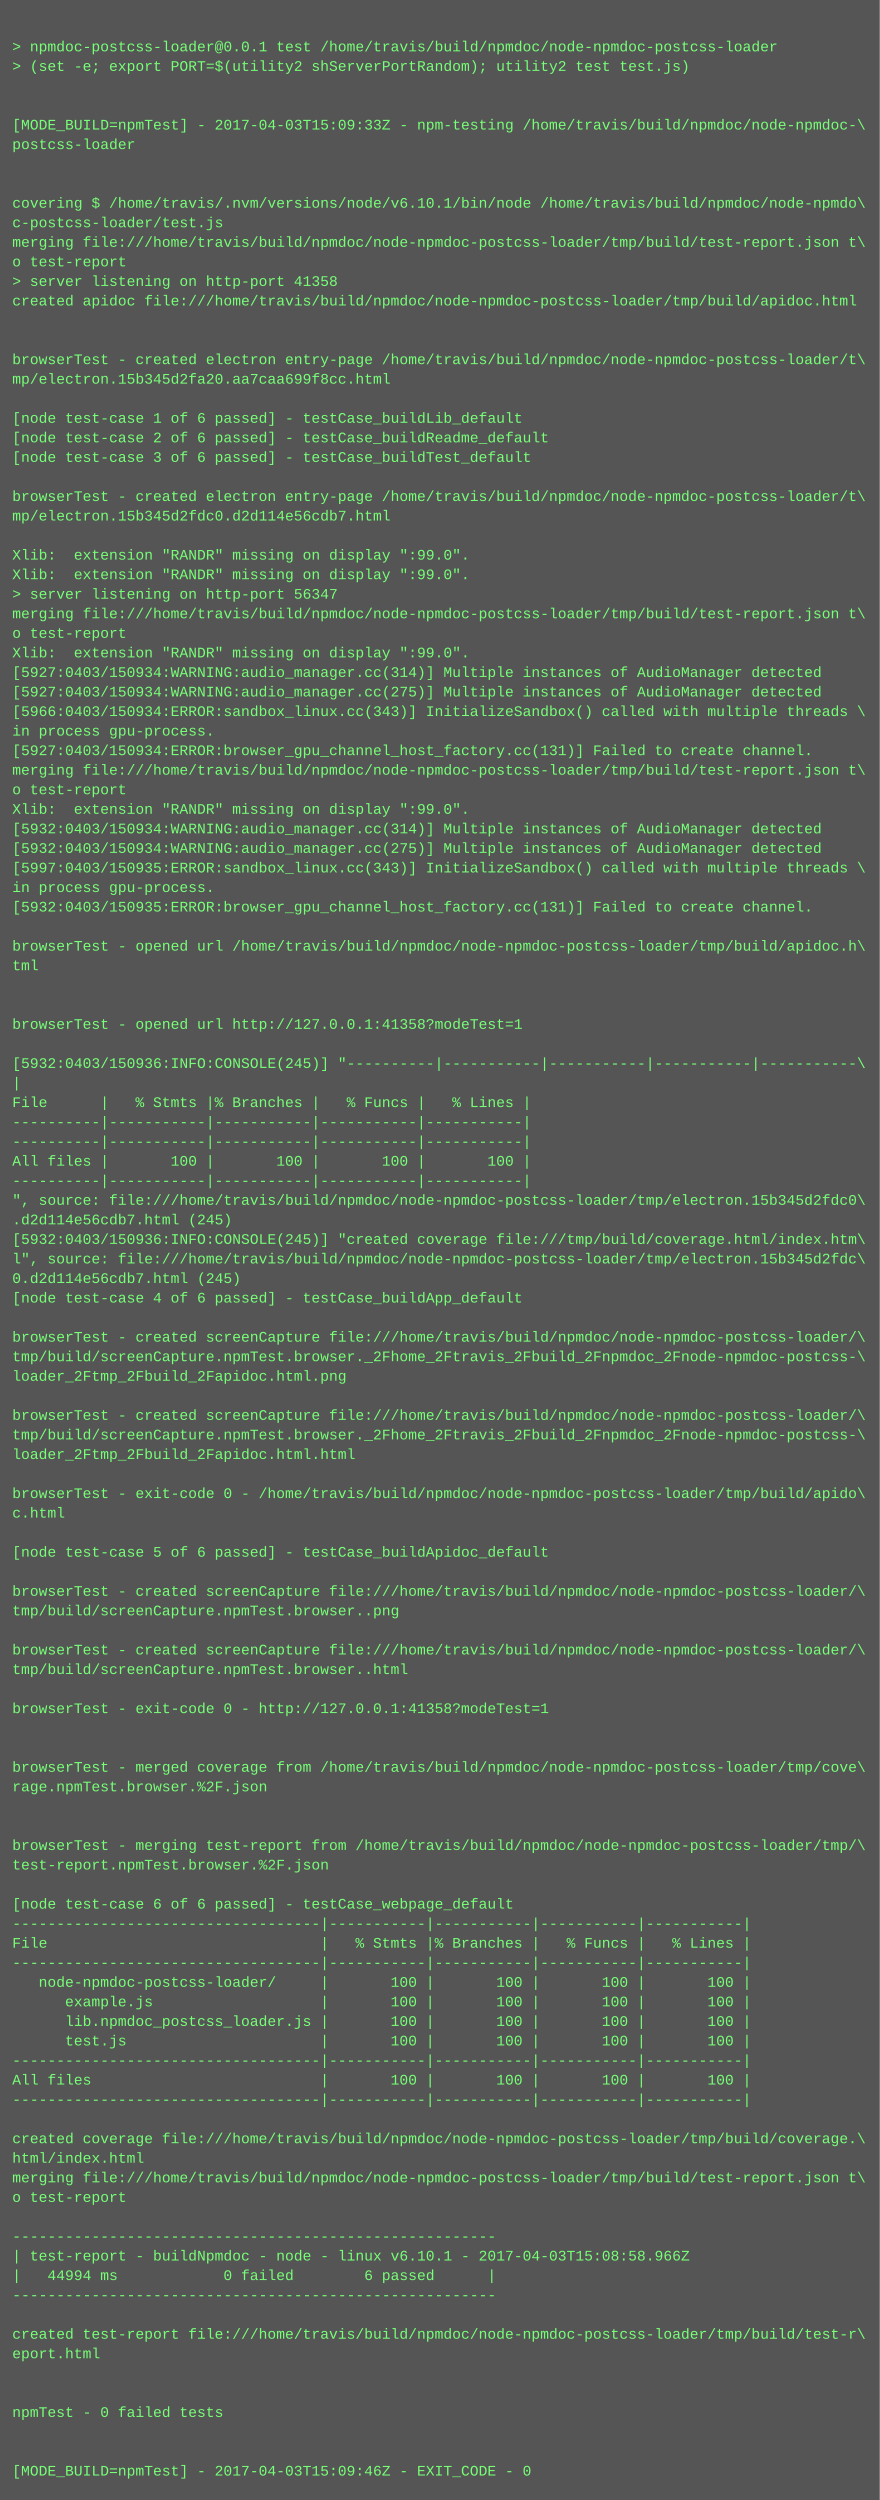
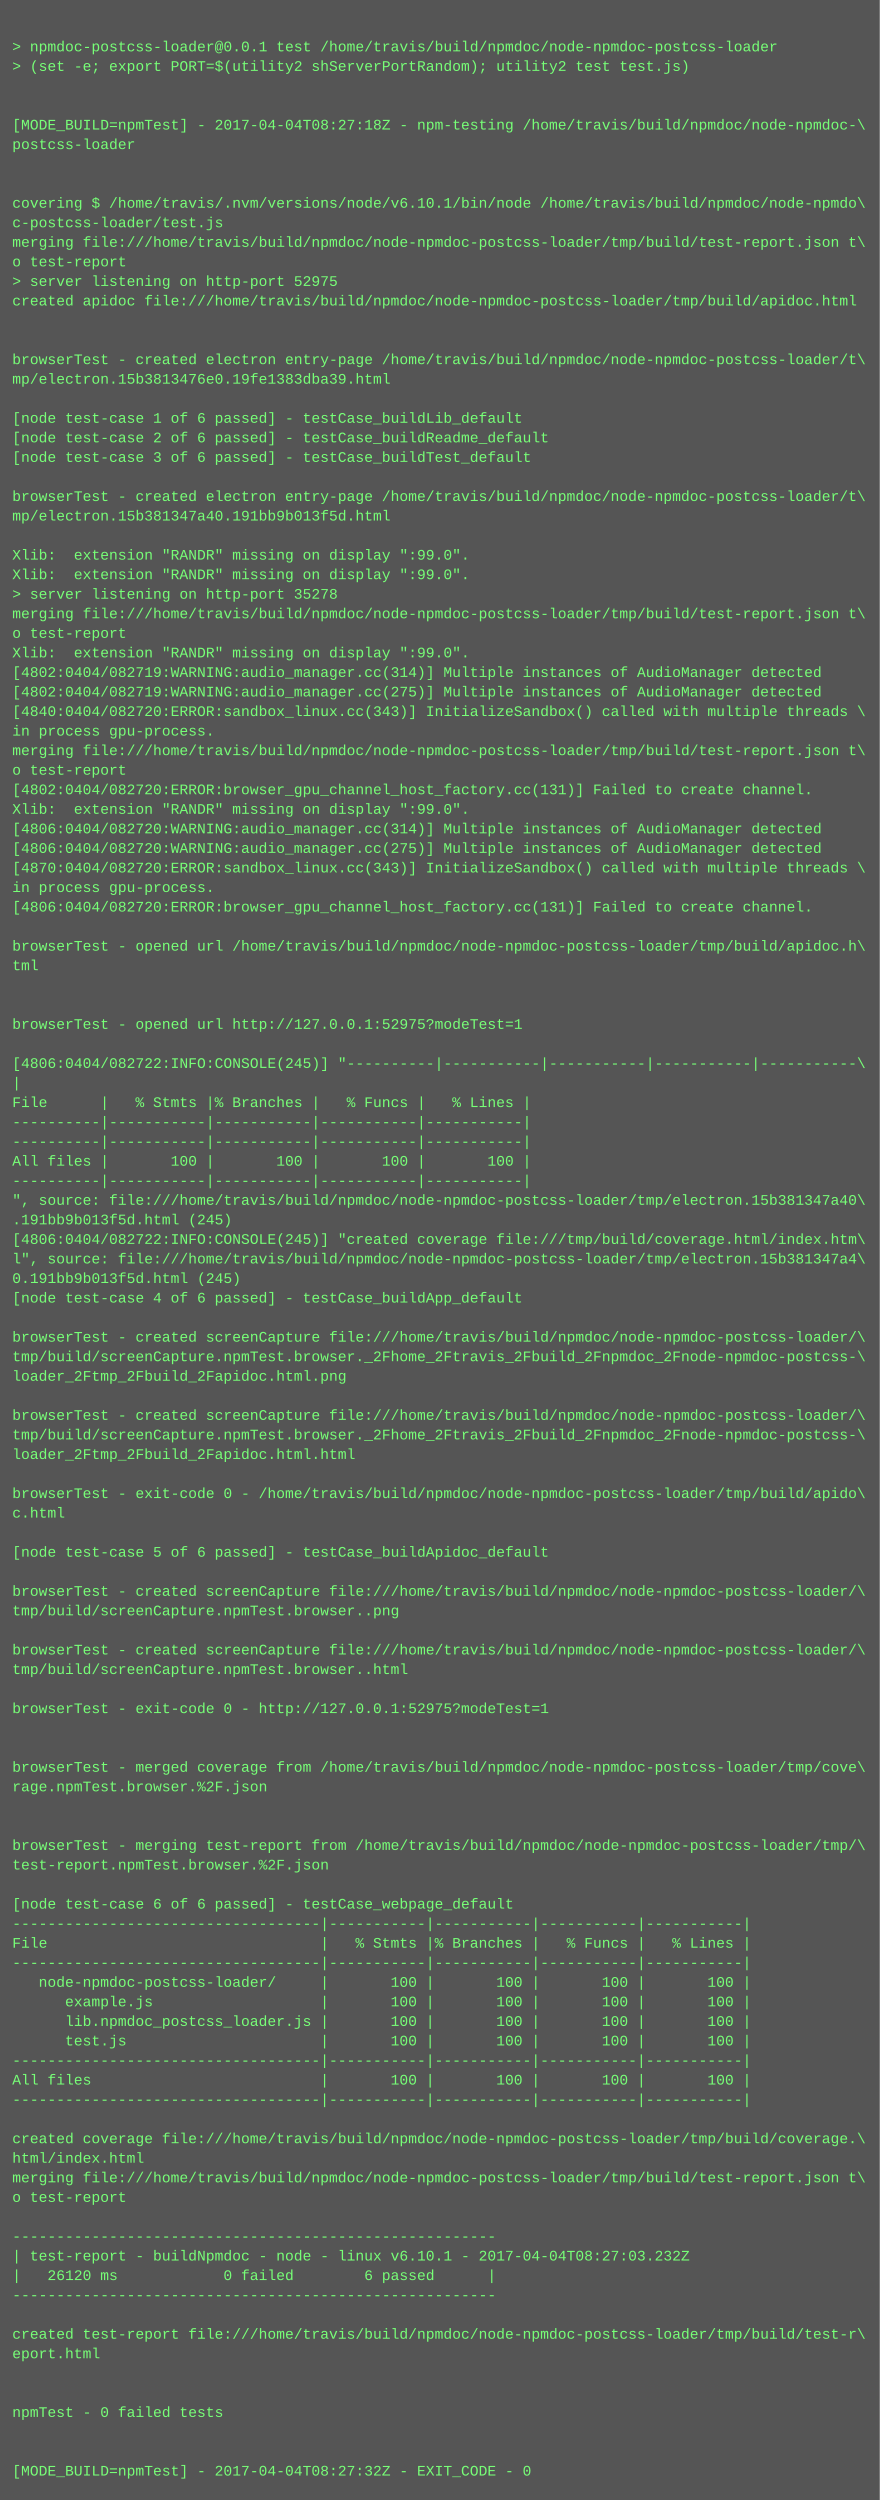
<svg xmlns="http://www.w3.org/2000/svg" height="2046" width="720">
  <rect height="2046" fill="#555" width="720" />
  <text fill="#7f7" font-family="Courier New" font-size="12" xml:space="preserve">
    <tspan x="10" y="26" />
    <tspan x="10" y="42">&gt; npmdoc-postcss-loader@0.0.1 test /home/travis/build/npmdoc/node-npmdoc-postcss-loader</tspan>
    <tspan x="10" y="58">&gt; (set -e; export PORT=$(utility2 shServerPortRandom); utility2 test test.js)</tspan>
    <tspan x="10" y="74" />
    <tspan x="10" y="90" />
-     <tspan x="10" y="106">[MODE_BUILD=npmTest] - 2017-04-03T15:09:33Z - npm-testing /home/travis/build/npmdoc/node-npmdoc-\</tspan>
+     <tspan x="10" y="106">[MODE_BUILD=npmTest] - 2017-04-04T08:27:18Z - npm-testing /home/travis/build/npmdoc/node-npmdoc-\</tspan>
    <tspan x="10" y="122">postcss-loader</tspan>
    <tspan x="10" y="138" />
    <tspan x="10" y="154" />
    <tspan x="10" y="170">covering $ /home/travis/.nvm/versions/node/v6.10.1/bin/node /home/travis/build/npmdoc/node-npmdo\</tspan>
    <tspan x="10" y="186">c-postcss-loader/test.js</tspan>
    <tspan x="10" y="202">merging file:///home/travis/build/npmdoc/node-npmdoc-postcss-loader/tmp/build/test-report.json t\</tspan>
    <tspan x="10" y="218">o test-report</tspan>
-     <tspan x="10" y="234">&gt; server listening on http-port 41358</tspan>
+     <tspan x="10" y="234">&gt; server listening on http-port 52975</tspan>
    <tspan x="10" y="250">created apidoc file:///home/travis/build/npmdoc/node-npmdoc-postcss-loader/tmp/build/apidoc.html</tspan>
    <tspan x="10" y="266" />
    <tspan x="10" y="282" />
    <tspan x="10" y="298">browserTest - created electron entry-page /home/travis/build/npmdoc/node-npmdoc-postcss-loader/t\</tspan>
-     <tspan x="10" y="314">mp/electron.15b345d2fa20.aa7caa699f8cc.html</tspan>
+     <tspan x="10" y="314">mp/electron.15b3813476e0.19fe1383dba39.html</tspan>
    <tspan x="10" y="330" />
    <tspan x="10" y="346">[node test-case 1 of 6 passed] - testCase_buildLib_default</tspan>
    <tspan x="10" y="362">[node test-case 2 of 6 passed] - testCase_buildReadme_default</tspan>
    <tspan x="10" y="378">[node test-case 3 of 6 passed] - testCase_buildTest_default</tspan>
    <tspan x="10" y="394" />
    <tspan x="10" y="410">browserTest - created electron entry-page /home/travis/build/npmdoc/node-npmdoc-postcss-loader/t\</tspan>
-     <tspan x="10" y="426">mp/electron.15b345d2fdc0.d2d114e56cdb7.html</tspan>
+     <tspan x="10" y="426">mp/electron.15b381347a40.191bb9b013f5d.html</tspan>
    <tspan x="10" y="442" />
    <tspan x="10" y="458">Xlib:  extension "RANDR" missing on display ":99.0".</tspan>
    <tspan x="10" y="474">Xlib:  extension "RANDR" missing on display ":99.0".</tspan>
-     <tspan x="10" y="490">&gt; server listening on http-port 56347</tspan>
+     <tspan x="10" y="490">&gt; server listening on http-port 35278</tspan>
    <tspan x="10" y="506">merging file:///home/travis/build/npmdoc/node-npmdoc-postcss-loader/tmp/build/test-report.json t\</tspan>
    <tspan x="10" y="522">o test-report</tspan>
    <tspan x="10" y="538">Xlib:  extension "RANDR" missing on display ":99.0".</tspan>
-     <tspan x="10" y="554">[5927:0403/150934:WARNING:audio_manager.cc(314)] Multiple instances of AudioManager detected</tspan>
-     <tspan x="10" y="570">[5927:0403/150934:WARNING:audio_manager.cc(275)] Multiple instances of AudioManager detected</tspan>
-     <tspan x="10" y="586">[5966:0403/150934:ERROR:sandbox_linux.cc(343)] InitializeSandbox() called with multiple threads \</tspan>
+     <tspan x="10" y="554">[4802:0404/082719:WARNING:audio_manager.cc(314)] Multiple instances of AudioManager detected</tspan>
+     <tspan x="10" y="570">[4802:0404/082719:WARNING:audio_manager.cc(275)] Multiple instances of AudioManager detected</tspan>
+     <tspan x="10" y="586">[4840:0404/082720:ERROR:sandbox_linux.cc(343)] InitializeSandbox() called with multiple threads \</tspan>
    <tspan x="10" y="602">in process gpu-process. </tspan>
-     <tspan x="10" y="618">[5927:0403/150934:ERROR:browser_gpu_channel_host_factory.cc(131)] Failed to create channel.</tspan>
-     <tspan x="10" y="634">merging file:///home/travis/build/npmdoc/node-npmdoc-postcss-loader/tmp/build/test-report.json t\</tspan>
-     <tspan x="10" y="650">o test-report</tspan>
+     <tspan x="10" y="618">merging file:///home/travis/build/npmdoc/node-npmdoc-postcss-loader/tmp/build/test-report.json t\</tspan>
+     <tspan x="10" y="634">o test-report</tspan>
+     <tspan x="10" y="650">[4802:0404/082720:ERROR:browser_gpu_channel_host_factory.cc(131)] Failed to create channel.</tspan>
    <tspan x="10" y="666">Xlib:  extension "RANDR" missing on display ":99.0".</tspan>
-     <tspan x="10" y="682">[5932:0403/150934:WARNING:audio_manager.cc(314)] Multiple instances of AudioManager detected</tspan>
-     <tspan x="10" y="698">[5932:0403/150934:WARNING:audio_manager.cc(275)] Multiple instances of AudioManager detected</tspan>
-     <tspan x="10" y="714">[5997:0403/150935:ERROR:sandbox_linux.cc(343)] InitializeSandbox() called with multiple threads \</tspan>
+     <tspan x="10" y="682">[4806:0404/082720:WARNING:audio_manager.cc(314)] Multiple instances of AudioManager detected</tspan>
+     <tspan x="10" y="698">[4806:0404/082720:WARNING:audio_manager.cc(275)] Multiple instances of AudioManager detected</tspan>
+     <tspan x="10" y="714">[4870:0404/082720:ERROR:sandbox_linux.cc(343)] InitializeSandbox() called with multiple threads \</tspan>
    <tspan x="10" y="730">in process gpu-process. </tspan>
-     <tspan x="10" y="746">[5932:0403/150935:ERROR:browser_gpu_channel_host_factory.cc(131)] Failed to create channel.</tspan>
+     <tspan x="10" y="746">[4806:0404/082720:ERROR:browser_gpu_channel_host_factory.cc(131)] Failed to create channel.</tspan>
    <tspan x="10" y="762" />
    <tspan x="10" y="778">browserTest - opened url /home/travis/build/npmdoc/node-npmdoc-postcss-loader/tmp/build/apidoc.h\</tspan>
    <tspan x="10" y="794">tml</tspan>
    <tspan x="10" y="810" />
    <tspan x="10" y="826" />
-     <tspan x="10" y="842">browserTest - opened url http://127.0.0.1:41358?modeTest=1</tspan>
+     <tspan x="10" y="842">browserTest - opened url http://127.0.0.1:52975?modeTest=1</tspan>
    <tspan x="10" y="858" />
-     <tspan x="10" y="874">[5932:0403/150936:INFO:CONSOLE(245)] "----------|-----------|-----------|-----------|-----------\</tspan>
+     <tspan x="10" y="874">[4806:0404/082722:INFO:CONSOLE(245)] "----------|-----------|-----------|-----------|-----------\</tspan>
    <tspan x="10" y="890">|</tspan>
    <tspan x="10" y="906">File      |   % Stmts |% Branches |   % Funcs |   % Lines |</tspan>
    <tspan x="10" y="922">----------|-----------|-----------|-----------|-----------|</tspan>
    <tspan x="10" y="938">----------|-----------|-----------|-----------|-----------|</tspan>
    <tspan x="10" y="954">All files |       100 |       100 |       100 |       100 |</tspan>
    <tspan x="10" y="970">----------|-----------|-----------|-----------|-----------|</tspan>
-     <tspan x="10" y="986">", source: file:///home/travis/build/npmdoc/node-npmdoc-postcss-loader/tmp/electron.15b345d2fdc0\</tspan>
-     <tspan x="10" y="1002">.d2d114e56cdb7.html (245)</tspan>
-     <tspan x="10" y="1018">[5932:0403/150936:INFO:CONSOLE(245)] "created coverage file:///tmp/build/coverage.html/index.htm\</tspan>
-     <tspan x="10" y="1034">l", source: file:///home/travis/build/npmdoc/node-npmdoc-postcss-loader/tmp/electron.15b345d2fdc\</tspan>
-     <tspan x="10" y="1050">0.d2d114e56cdb7.html (245)</tspan>
+     <tspan x="10" y="986">", source: file:///home/travis/build/npmdoc/node-npmdoc-postcss-loader/tmp/electron.15b381347a40\</tspan>
+     <tspan x="10" y="1002">.191bb9b013f5d.html (245)</tspan>
+     <tspan x="10" y="1018">[4806:0404/082722:INFO:CONSOLE(245)] "created coverage file:///tmp/build/coverage.html/index.htm\</tspan>
+     <tspan x="10" y="1034">l", source: file:///home/travis/build/npmdoc/node-npmdoc-postcss-loader/tmp/electron.15b381347a4\</tspan>
+     <tspan x="10" y="1050">0.191bb9b013f5d.html (245)</tspan>
    <tspan x="10" y="1066">[node test-case 4 of 6 passed] - testCase_buildApp_default</tspan>
    <tspan x="10" y="1082" />
    <tspan x="10" y="1098">browserTest - created screenCapture file:///home/travis/build/npmdoc/node-npmdoc-postcss-loader/\</tspan>
    <tspan x="10" y="1114">tmp/build/screenCapture.npmTest.browser._2Fhome_2Ftravis_2Fbuild_2Fnpmdoc_2Fnode-npmdoc-postcss-\</tspan>
    <tspan x="10" y="1130">loader_2Ftmp_2Fbuild_2Fapidoc.html.png</tspan>
    <tspan x="10" y="1146" />
    <tspan x="10" y="1162">browserTest - created screenCapture file:///home/travis/build/npmdoc/node-npmdoc-postcss-loader/\</tspan>
    <tspan x="10" y="1178">tmp/build/screenCapture.npmTest.browser._2Fhome_2Ftravis_2Fbuild_2Fnpmdoc_2Fnode-npmdoc-postcss-\</tspan>
    <tspan x="10" y="1194">loader_2Ftmp_2Fbuild_2Fapidoc.html.html</tspan>
    <tspan x="10" y="1210" />
    <tspan x="10" y="1226">browserTest - exit-code 0 - /home/travis/build/npmdoc/node-npmdoc-postcss-loader/tmp/build/apido\</tspan>
    <tspan x="10" y="1242">c.html</tspan>
    <tspan x="10" y="1258" />
    <tspan x="10" y="1274">[node test-case 5 of 6 passed] - testCase_buildApidoc_default</tspan>
    <tspan x="10" y="1290" />
    <tspan x="10" y="1306">browserTest - created screenCapture file:///home/travis/build/npmdoc/node-npmdoc-postcss-loader/\</tspan>
    <tspan x="10" y="1322">tmp/build/screenCapture.npmTest.browser..png</tspan>
    <tspan x="10" y="1338" />
    <tspan x="10" y="1354">browserTest - created screenCapture file:///home/travis/build/npmdoc/node-npmdoc-postcss-loader/\</tspan>
    <tspan x="10" y="1370">tmp/build/screenCapture.npmTest.browser..html</tspan>
    <tspan x="10" y="1386" />
-     <tspan x="10" y="1402">browserTest - exit-code 0 - http://127.0.0.1:41358?modeTest=1</tspan>
+     <tspan x="10" y="1402">browserTest - exit-code 0 - http://127.0.0.1:52975?modeTest=1</tspan>
    <tspan x="10" y="1418" />
    <tspan x="10" y="1434" />
    <tspan x="10" y="1450">browserTest - merged coverage from /home/travis/build/npmdoc/node-npmdoc-postcss-loader/tmp/cove\</tspan>
    <tspan x="10" y="1466">rage.npmTest.browser.%2F.json</tspan>
    <tspan x="10" y="1482" />
    <tspan x="10" y="1498" />
    <tspan x="10" y="1514">browserTest - merging test-report from /home/travis/build/npmdoc/node-npmdoc-postcss-loader/tmp/\</tspan>
    <tspan x="10" y="1530">test-report.npmTest.browser.%2F.json</tspan>
    <tspan x="10" y="1546" />
    <tspan x="10" y="1562">[node test-case 6 of 6 passed] - testCase_webpage_default</tspan>
    <tspan x="10" y="1578">-----------------------------------|-----------|-----------|-----------|-----------|</tspan>
    <tspan x="10" y="1594">File                               |   % Stmts |% Branches |   % Funcs |   % Lines |</tspan>
    <tspan x="10" y="1610">-----------------------------------|-----------|-----------|-----------|-----------|</tspan>
    <tspan x="10" y="1626">   node-npmdoc-postcss-loader/     |       100 |       100 |       100 |       100 |</tspan>
    <tspan x="10" y="1642">      example.js                   |       100 |       100 |       100 |       100 |</tspan>
    <tspan x="10" y="1658">      lib.npmdoc_postcss_loader.js |       100 |       100 |       100 |       100 |</tspan>
    <tspan x="10" y="1674">      test.js                      |       100 |       100 |       100 |       100 |</tspan>
    <tspan x="10" y="1690">-----------------------------------|-----------|-----------|-----------|-----------|</tspan>
    <tspan x="10" y="1706">All files                          |       100 |       100 |       100 |       100 |</tspan>
    <tspan x="10" y="1722">-----------------------------------|-----------|-----------|-----------|-----------|</tspan>
    <tspan x="10" y="1738" />
    <tspan x="10" y="1754">created coverage file:///home/travis/build/npmdoc/node-npmdoc-postcss-loader/tmp/build/coverage.\</tspan>
    <tspan x="10" y="1770">html/index.html</tspan>
    <tspan x="10" y="1786">merging file:///home/travis/build/npmdoc/node-npmdoc-postcss-loader/tmp/build/test-report.json t\</tspan>
    <tspan x="10" y="1802">o test-report</tspan>
    <tspan x="10" y="1818" />
    <tspan x="10" y="1834">-------------------------------------------------------</tspan>
-     <tspan x="10" y="1850">| test-report - buildNpmdoc - node - linux v6.10.1 - 2017-04-03T15:08:58.966Z</tspan>
-     <tspan x="10" y="1866">|   44994 ms            0 failed        6 passed      |</tspan>
+     <tspan x="10" y="1850">| test-report - buildNpmdoc - node - linux v6.10.1 - 2017-04-04T08:27:03.232Z</tspan>
+     <tspan x="10" y="1866">|   26120 ms            0 failed        6 passed      |</tspan>
    <tspan x="10" y="1882">-------------------------------------------------------</tspan>
    <tspan x="10" y="1898" />
    <tspan x="10" y="1914">created test-report file:///home/travis/build/npmdoc/node-npmdoc-postcss-loader/tmp/build/test-r\</tspan>
    <tspan x="10" y="1930">eport.html</tspan>
    <tspan x="10" y="1946" />
    <tspan x="10" y="1962" />
    <tspan x="10" y="1978">npmTest - 0 failed tests</tspan>
    <tspan x="10" y="1994" />
    <tspan x="10" y="2010" />
-     <tspan x="10" y="2026">[MODE_BUILD=npmTest] - 2017-04-03T15:09:46Z - EXIT_CODE - 0</tspan>
+     <tspan x="10" y="2026">[MODE_BUILD=npmTest] - 2017-04-04T08:27:32Z - EXIT_CODE - 0</tspan>
  </text>
</svg>
